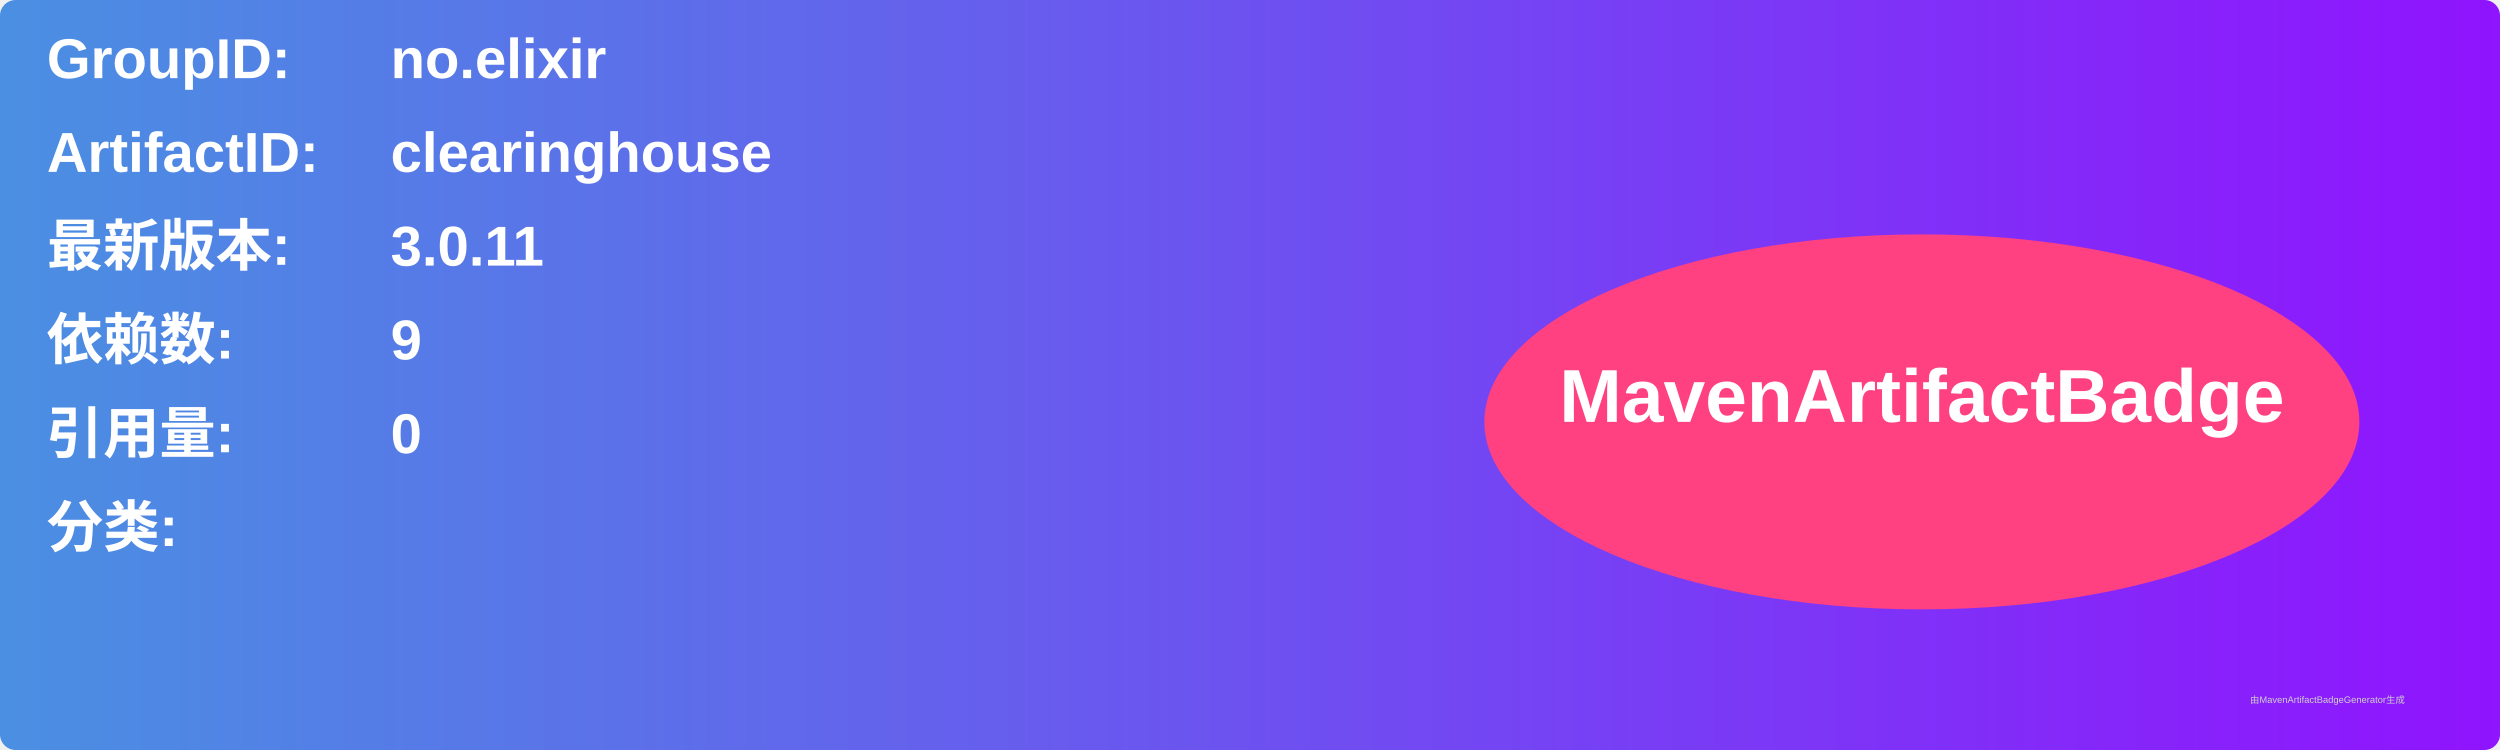
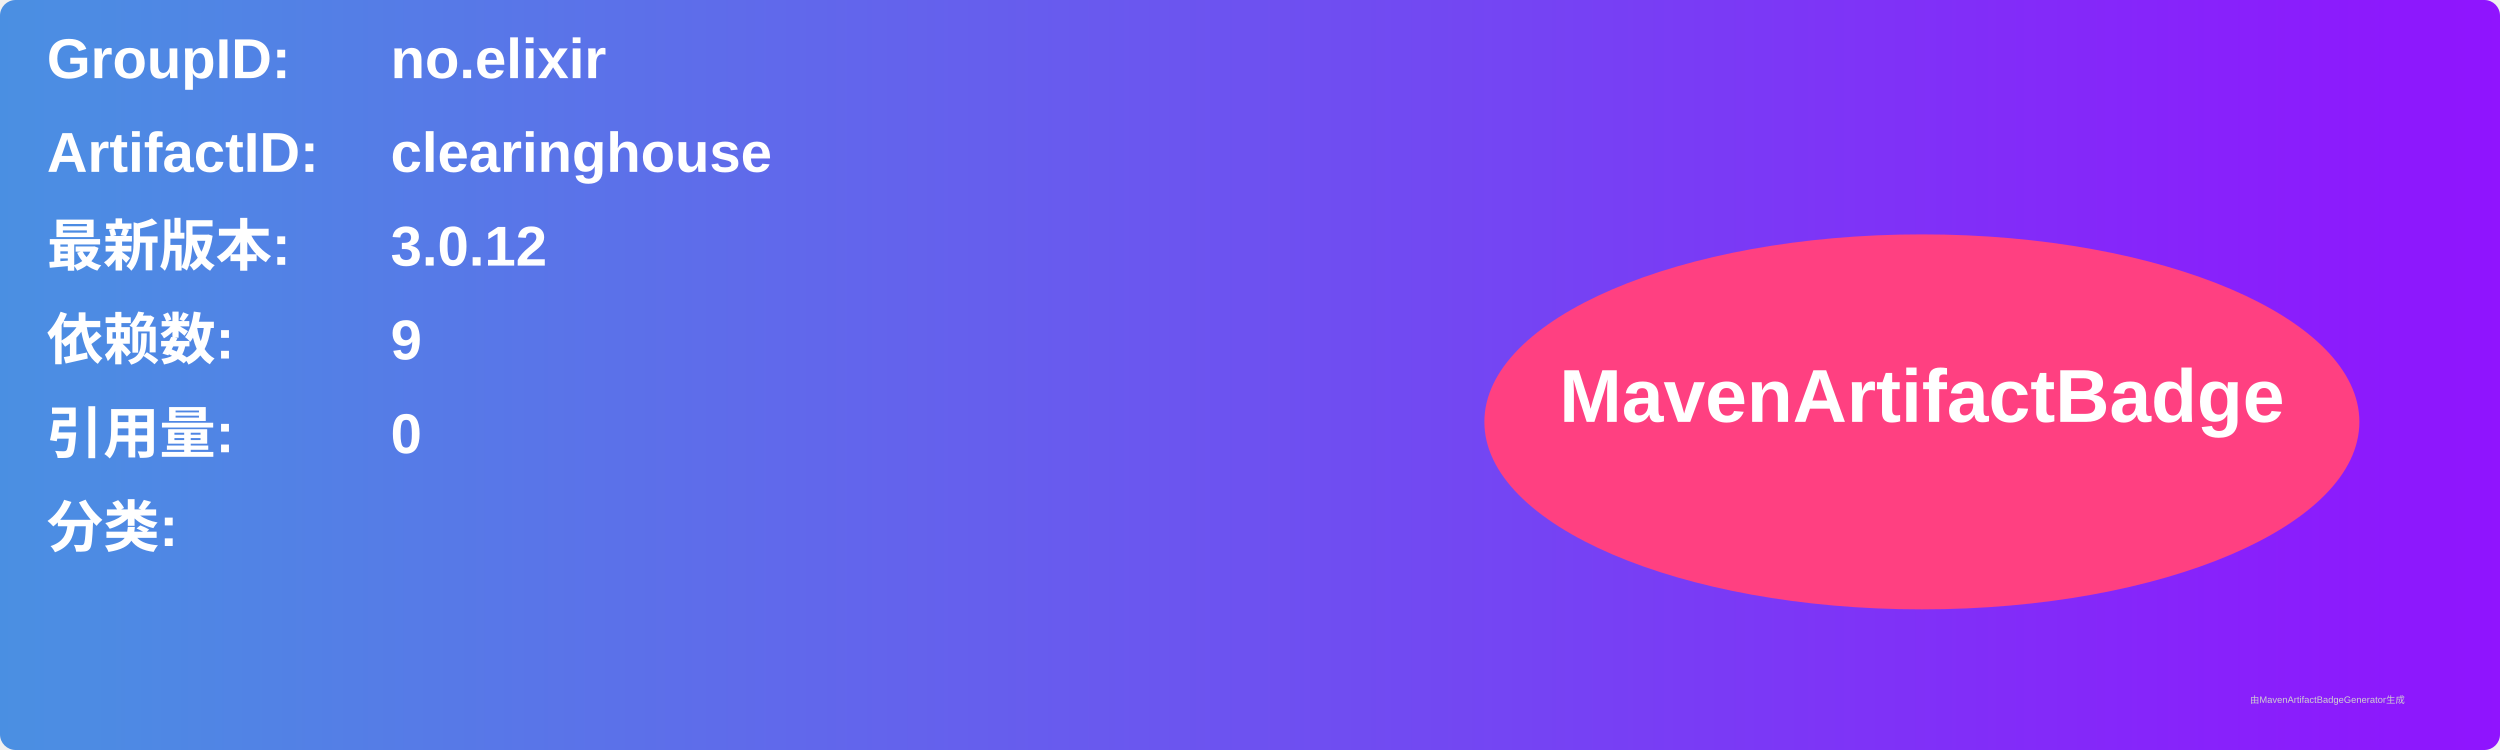
<svg xmlns="http://www.w3.org/2000/svg" width="800" height="240" viewBox="0 0 800 240">
  <linearGradient id="grad" x1="0%" y1="0%" x2="100%" y2="0%">
    <stop offset="0%" stop-color="#4a90e2" />
    <stop offset="100%" stop-color="#9013fe" />
  </linearGradient>
  <rect width="100%" height="100%" rx="5" ry="5" fill="url(#grad)" />
  <g transform="translate(15, 15)">
    <text x="0" y="10" font-family="Arial" font-size="18" fill="white" font-weight="bold" width="260">GroupID:</text>
    <text x="110" y="10" font-family="Arial" font-size="18" fill="white" font-weight="bold" width="460">no.elixir</text>
    <text x="0" y="40" font-family="Arial" font-size="18" fill="white" font-weight="bold" width="260">ArtifactID:</text>
    <text x="110" y="40" font-family="Arial" font-size="18" fill="white" font-weight="bold" width="460">clearinghouse</text>
    <text x="0" y="70" font-family="Arial" font-size="18" fill="white" font-weight="bold">最新版本:</text>
    <text x="110" y="70" font-family="Arial" font-size="18" fill="white" font-weight="bold">
-       <tspan font-weight="bold">3.0.11</tspan>
+       <tspan font-weight="bold">3.0.12</tspan>
    </text>
    <text x="0" y="100" font-family="Arial" font-size="18" fill="white" font-weight="bold">依赖数: </text>
    <text x="110" y="100" font-family="Arial" font-size="18" fill="white">
      <tspan font-weight="bold">9</tspan>
    </text>
    <text x="0" y="130" font-family="Arial" font-size="18" fill="white" font-weight="bold">引用量: </text>
    <text x="110" y="130" font-family="Arial" font-size="18" fill="white">
      <tspan font-weight="bold">0</tspan>
    </text>
    <text x="0" y="160" font-family="Arial" font-size="18" fill="white" font-weight="bold">分类:</text>
    <text x="10" y="190" font-family="Arial" font-size="10" fill="white">
      <tspan font-weight="bold" />
    </text>
    <ellipse cx="600" cy="120" rx="140" ry="60" fill="#ff4081" />
    <text x="600" y="120" text-anchor="middle" font-family="Arial" font-size="24" fill="white" font-weight="bold">MavenArtifactBadge</text>
  </g>
  <text x="720" y="225" font-family="Arial" font-size="3" fill="#d0d0d0">由MavenArtifactBadgeGenerator生成</text>
</svg>
